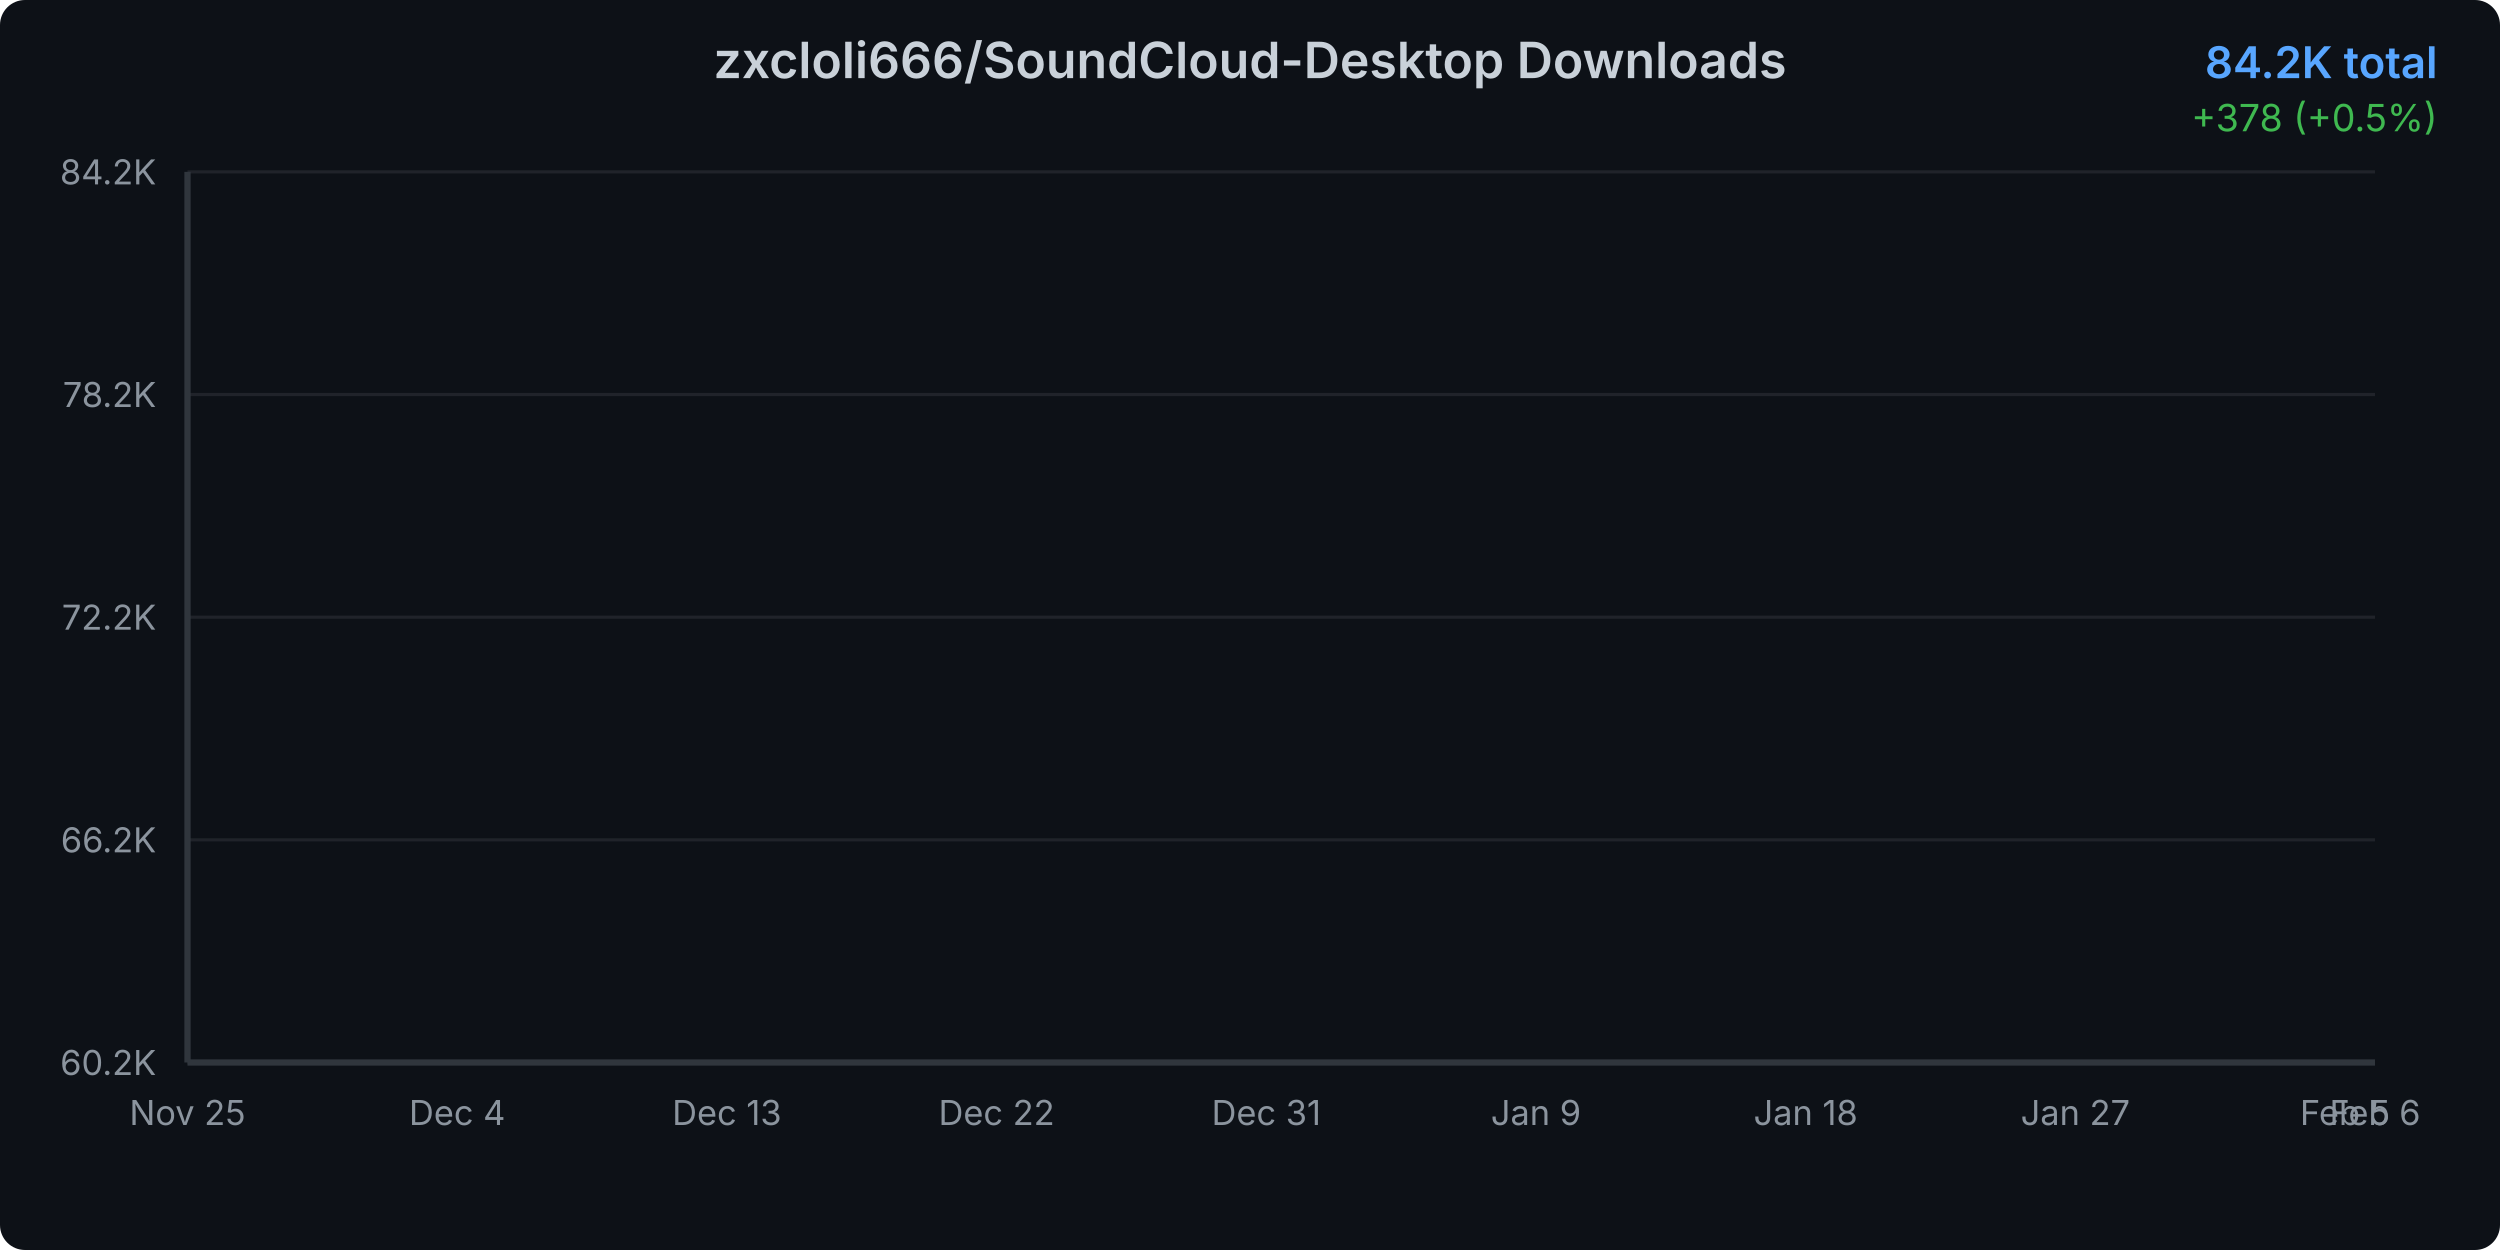
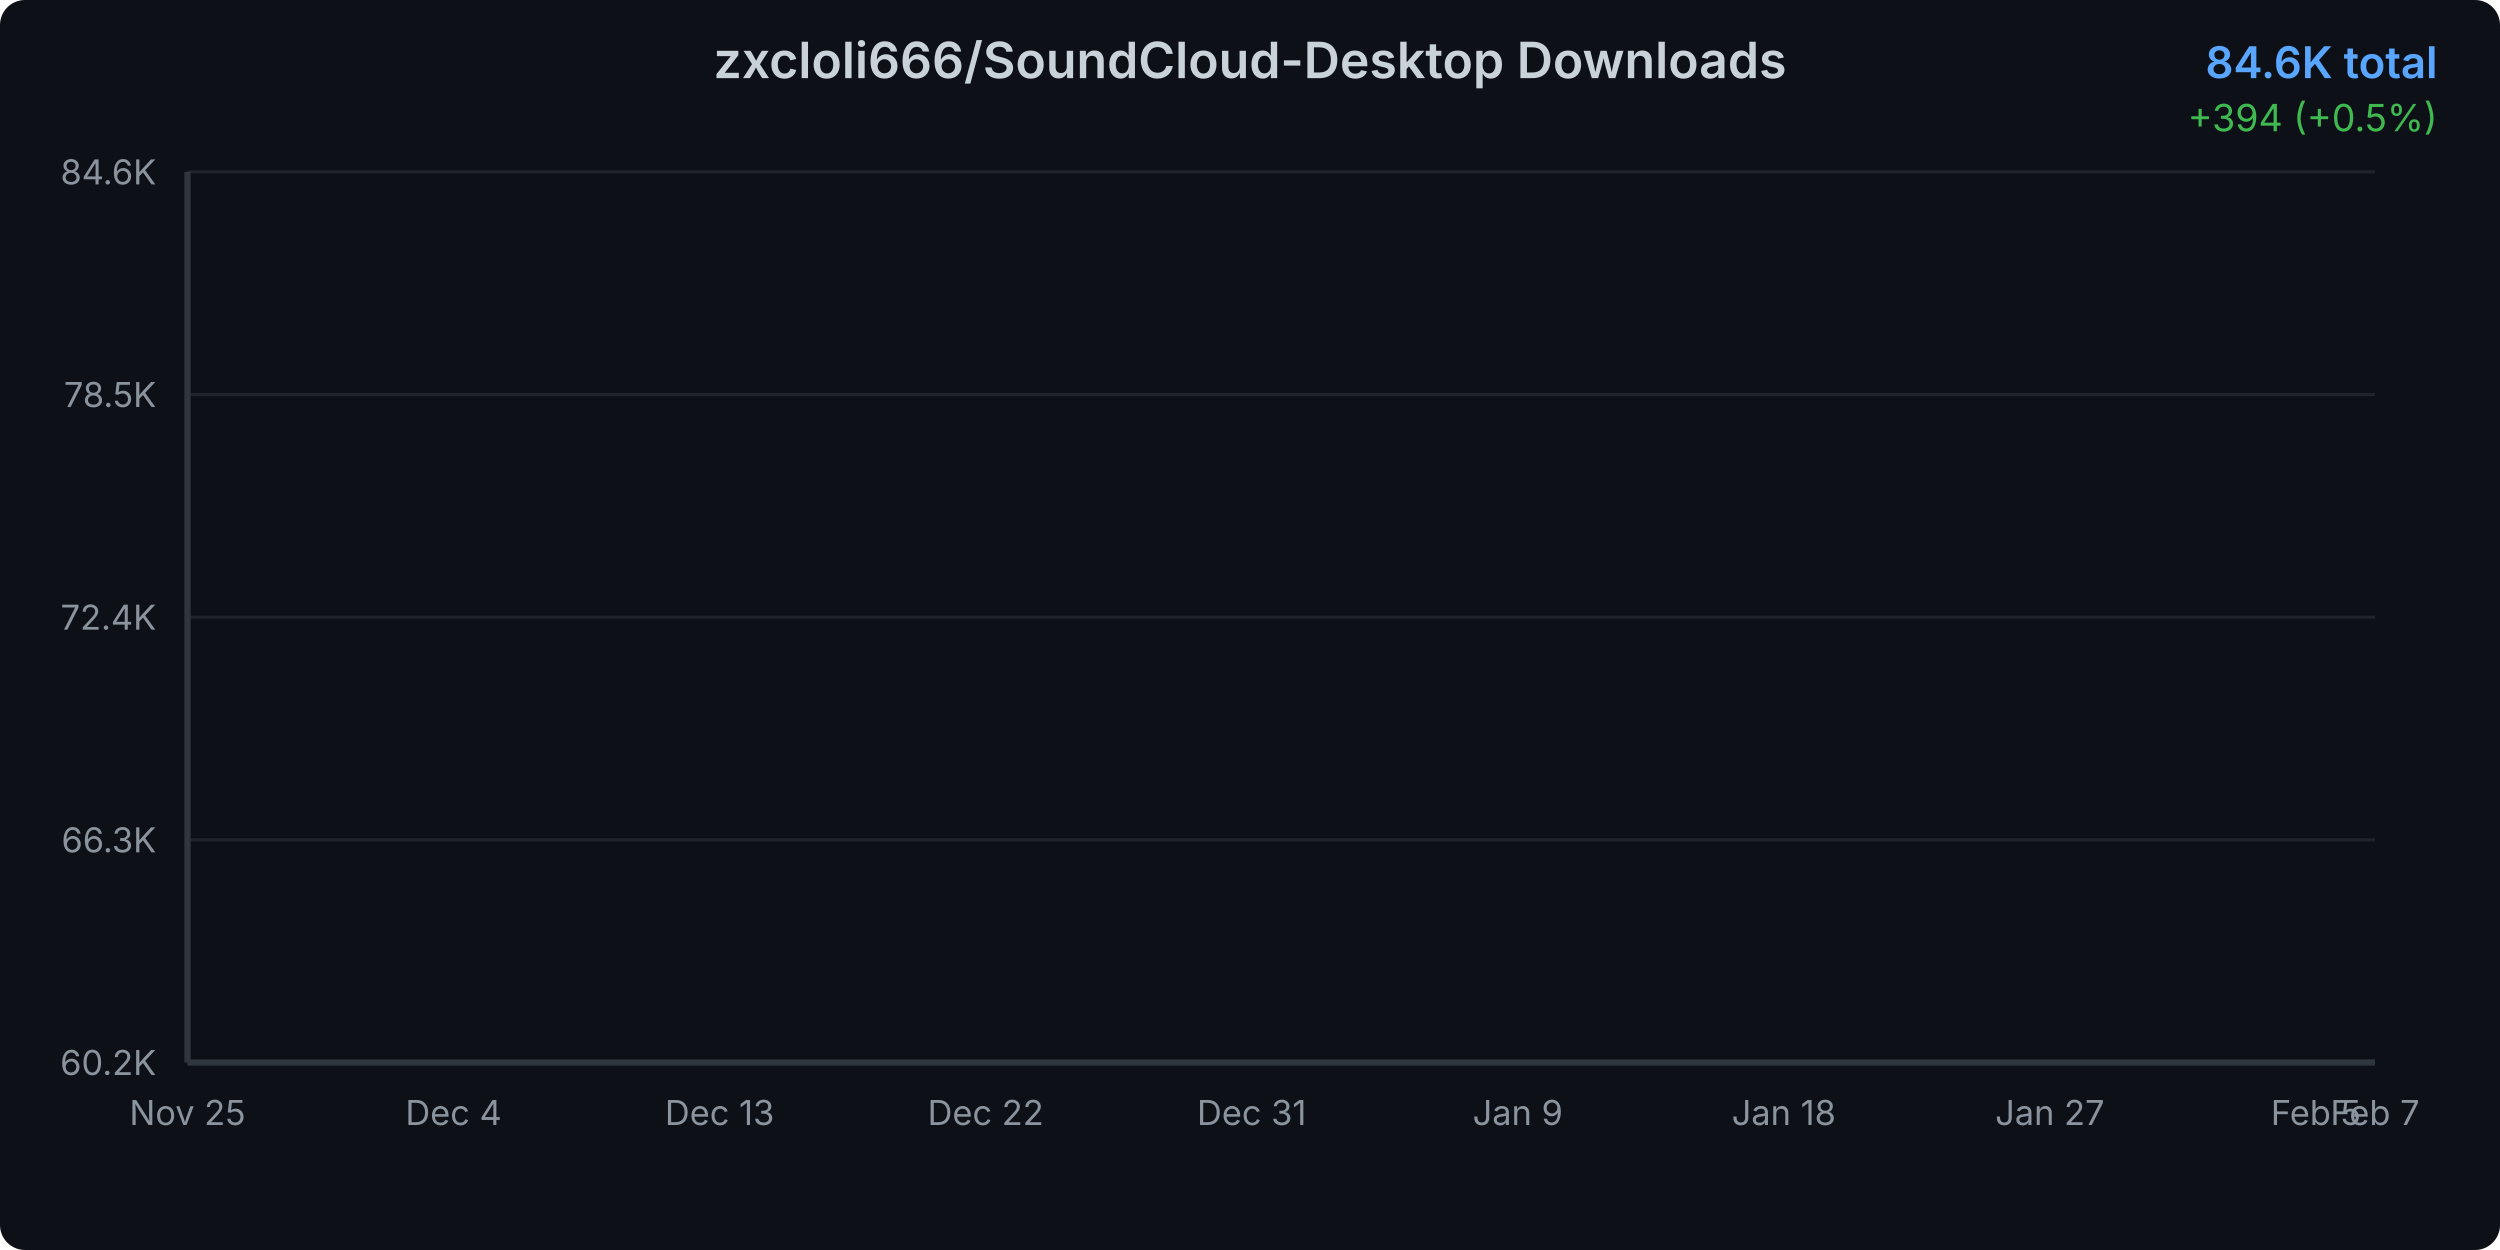
<svg xmlns="http://www.w3.org/2000/svg" width="800" height="400">
  <defs>
    <linearGradient id="areaGradient" x1="0%" y1="0%" x2="0%" y2="100%">
      <stop offset="0%" style="stop-color:#3b82f6;stop-opacity:0.3" />
      <stop offset="100%" style="stop-color:#3b82f6;stop-opacity:0.05" />
    </linearGradient>
    <filter id="glow">
      <feGaussianBlur stdDeviation="2" result="coloredBlur" />
      <feMerge>
        <feMergeNode in="coloredBlur" />
        <feMergeNode in="SourceGraphic" />
      </feMerge>
    </filter>
    <style>
      @keyframes draw {
        from { stroke-dashoffset: 2000; }
        to { stroke-dashoffset: 0; }
      }
      @keyframes fadeIn {
        from { opacity: 0; }
        to { opacity: 1; }
      }
      .line-path {
        stroke-dasharray: 2000;
        stroke-dashoffset: 2000;
        animation: draw 1.5s ease-out forwards;
      }
      .area-path {
        opacity: 0;
        animation: fadeIn 1s ease-out 0.5s forwards;
      }
      .data-point {
        opacity: 0;
        animation: fadeIn 0.5s ease-out 1s forwards;
      }
    </style>
  </defs>
  <rect width="800" height="400" fill="#0d1117" rx="8" />
  <text x="400" y="25" text-anchor="middle" fill="#c9d1d9" font-family="system-ui, -apple-system, sans-serif" font-size="16" font-weight="600">
    zxcloli666/SoundCloud-Desktop Downloads
  </text>
  <text x="780" y="25" text-anchor="end" fill="#58a6ff" font-family="system-ui, -apple-system, sans-serif" font-size="14" font-weight="600">
-     84.2K total
+     84.6K total
  </text>
  <text x="780" y="42" text-anchor="end" fill="#3fb950" font-family="system-ui, -apple-system, sans-serif" font-size="12">
-     +378 (+0.5%)
+     +394 (+0.5%)
  </text>
  <g opacity="0.1">
    <line x1="60" y1="340" x2="760" y2="340" stroke="#c9d1d9" stroke-width="1" />
    <line x1="60" y1="268.75" x2="760" y2="268.75" stroke="#c9d1d9" stroke-width="1" />
    <line x1="60" y1="197.5" x2="760" y2="197.5" stroke="#c9d1d9" stroke-width="1" />
    <line x1="60" y1="126.25" x2="760" y2="126.25" stroke="#c9d1d9" stroke-width="1" />
    <line x1="60" y1="55" x2="760" y2="55" stroke="#c9d1d9" stroke-width="1" />
  </g>
  <text x="50" y="344" text-anchor="end" fill="#8b949e" font-family="system-ui, -apple-system, sans-serif" font-size="11">
      60.2K
    </text>
  <text x="50" y="272.75" text-anchor="end" fill="#8b949e" font-family="system-ui, -apple-system, sans-serif" font-size="11">
-       66.2K
+       66.3K
    </text>
  <text x="50" y="201.5" text-anchor="end" fill="#8b949e" font-family="system-ui, -apple-system, sans-serif" font-size="11">
-       72.2K
+       72.4K
    </text>
  <text x="50" y="130.25" text-anchor="end" fill="#8b949e" font-family="system-ui, -apple-system, sans-serif" font-size="11">
-       78.2K
+       78.5K
    </text>
  <text x="50" y="59" text-anchor="end" fill="#8b949e" font-family="system-ui, -apple-system, sans-serif" font-size="11">
-       84.2K
+       84.6K
    </text>
  <text x="60" y="360" text-anchor="middle" fill="#8b949e" font-family="system-ui, -apple-system, sans-serif" font-size="11">
      Nov 25
    </text>
-   <text x="146.301" y="360" text-anchor="middle" fill="#8b949e" font-family="system-ui, -apple-system, sans-serif" font-size="11">
+   <text x="145.135" y="360" text-anchor="middle" fill="#8b949e" font-family="system-ui, -apple-system, sans-serif" font-size="11">
      Dec 4
    </text>
-   <text x="232.603" y="360" text-anchor="middle" fill="#8b949e" font-family="system-ui, -apple-system, sans-serif" font-size="11">
+   <text x="230.27" y="360" text-anchor="middle" fill="#8b949e" font-family="system-ui, -apple-system, sans-serif" font-size="11">
      Dec 13
    </text>
-   <text x="318.904" y="360" text-anchor="middle" fill="#8b949e" font-family="system-ui, -apple-system, sans-serif" font-size="11">
+   <text x="315.405" y="360" text-anchor="middle" fill="#8b949e" font-family="system-ui, -apple-system, sans-serif" font-size="11">
      Dec 22
    </text>
-   <text x="405.205" y="360" text-anchor="middle" fill="#8b949e" font-family="system-ui, -apple-system, sans-serif" font-size="11">
+   <text x="400.541" y="360" text-anchor="middle" fill="#8b949e" font-family="system-ui, -apple-system, sans-serif" font-size="11">
      Dec 31
    </text>
-   <text x="491.507" y="360" text-anchor="middle" fill="#8b949e" font-family="system-ui, -apple-system, sans-serif" font-size="11">
+   <text x="485.676" y="360" text-anchor="middle" fill="#8b949e" font-family="system-ui, -apple-system, sans-serif" font-size="11">
      Jan 9
    </text>
-   <text x="577.808" y="360" text-anchor="middle" fill="#8b949e" font-family="system-ui, -apple-system, sans-serif" font-size="11">
+   <text x="570.811" y="360" text-anchor="middle" fill="#8b949e" font-family="system-ui, -apple-system, sans-serif" font-size="11">
      Jan 18
    </text>
-   <text x="664.11" y="360" text-anchor="middle" fill="#8b949e" font-family="system-ui, -apple-system, sans-serif" font-size="11">
+   <text x="655.946" y="360" text-anchor="middle" fill="#8b949e" font-family="system-ui, -apple-system, sans-serif" font-size="11">
      Jan 27
    </text>
-   <text x="750.411" y="360" text-anchor="middle" fill="#8b949e" font-family="system-ui, -apple-system, sans-serif" font-size="11">
+   <text x="741.081" y="360" text-anchor="middle" fill="#8b949e" font-family="system-ui, -apple-system, sans-serif" font-size="11">
      Feb 5
    </text>
  <text x="760" y="360" text-anchor="middle" fill="#8b949e" font-family="system-ui, -apple-system, sans-serif" font-size="11">
-       Feb 6
+       Feb 7
    </text>
-   <path d="M 60 340     L 60.00 340.00 L 69.59 338.26 L 79.18 335.30 L 88.77 332.55 L 98.36 327.08 L 107.95 321.44 L 117.53 317.00 L 127.12 312.85 L 136.71 309.17 L 146.30 304.84 L 155.89 300.02 L 165.48 294.85 L 175.07 290.16 L 184.66 285.17 L 194.25 281.53 L 203.84 277.76 L 213.42 272.64 L 223.01 269.22 L 232.60 264.48 L 242.19 259.00 L 251.78 254.88 L 261.37 251.49 L 270.96 249.30 L 280.55 247.47 L 290.14 244.10 L 299.73 241.69 L 309.32 236.42 L 318.90 234.34 L 328.49 231.66 L 338.08 228.20 L 347.67 225.83 L 357.26 223.43 L 366.85 220.90 L 376.44 219.15 L 386.03 217.63 L 395.62 215.32 L 405.21 212.51 L 414.79 209.93 L 424.38 206.66 L 433.97 203.09 L 443.56 199.82 L 453.15 195.88 L 462.74 192.00 L 472.33 188.13 L 481.92 183.88 L 491.51 179.83 L 501.10 175.20 L 510.68 171.06 L 520.27 167.57 L 529.86 164.77 L 539.45 160.86 L 549.04 156.39 L 558.63 152.30 L 568.22 147.53 L 577.81 141.64 L 587.40 137.25 L 596.99 133.61 L 606.58 130.15 L 616.16 126.00 L 625.75 121.16 L 635.34 115.80 L 644.93 110.18 L 654.52 104.77 L 664.11 100.02 L 673.70 95.30 L 683.29 91.14 L 692.88 86.90 L 702.47 82.16 L 712.05 76.26 L 721.64 71.86 L 731.23 67.93 L 740.82 63.56 L 750.41 59.48 L 760.00 55.00     L 760 340     Z" fill="url(#areaGradient)" class="area-path" />
-   <path d="M 60.00 340.00 L 69.59 338.26 L 79.18 335.30 L 88.77 332.55 L 98.36 327.08 L 107.95 321.44 L 117.53 317.00 L 127.12 312.85 L 136.71 309.17 L 146.30 304.84 L 155.89 300.02 L 165.48 294.85 L 175.07 290.16 L 184.66 285.17 L 194.25 281.53 L 203.84 277.76 L 213.42 272.64 L 223.01 269.22 L 232.60 264.48 L 242.19 259.00 L 251.78 254.88 L 261.37 251.49 L 270.96 249.30 L 280.55 247.47 L 290.14 244.10 L 299.73 241.69 L 309.32 236.42 L 318.90 234.34 L 328.49 231.66 L 338.08 228.20 L 347.67 225.83 L 357.26 223.43 L 366.85 220.90 L 376.44 219.15 L 386.03 217.63 L 395.62 215.32 L 405.21 212.51 L 414.79 209.93 L 424.38 206.66 L 433.97 203.09 L 443.56 199.82 L 453.15 195.88 L 462.74 192.00 L 472.33 188.13 L 481.92 183.88 L 491.51 179.83 L 501.10 175.20 L 510.68 171.06 L 520.27 167.57 L 529.86 164.77 L 539.45 160.86 L 549.04 156.39 L 558.63 152.30 L 568.22 147.53 L 577.81 141.64 L 587.40 137.25 L 596.99 133.61 L 606.58 130.15 L 616.16 126.00 L 625.75 121.16 L 635.34 115.80 L 644.93 110.18 L 654.52 104.77 L 664.11 100.02 L 673.70 95.30 L 683.29 91.14 L 692.88 86.90 L 702.47 82.16 L 712.05 76.26 L 721.64 71.86 L 731.23 67.93 L 740.82 63.56 L 750.41 59.48 L 760.00 55.00" fill="none" stroke="#3b82f6" stroke-width="3" stroke-linecap="round" stroke-linejoin="round" filter="url(#glow)" class="line-path" />
+   <path d="M 60 340     L 60.00 340.00 L 69.46 338.29 L 78.92 335.37 L 88.38 332.67 L 97.84 327.29 L 107.30 321.74 L 116.76 317.37 L 126.22 313.29 L 135.68 309.66 L 145.14 305.41 L 154.59 300.66 L 164.05 295.58 L 173.51 290.96 L 182.97 286.05 L 192.43 282.47 L 201.89 278.77 L 211.35 273.73 L 220.81 270.36 L 230.27 265.70 L 239.73 260.31 L 249.19 256.25 L 258.65 252.92 L 268.11 250.76 L 277.57 248.96 L 287.03 245.64 L 296.49 243.27 L 305.95 238.09 L 315.41 236.05 L 324.86 233.41 L 334.32 230.01 L 343.78 227.67 L 353.24 225.31 L 362.70 222.82 L 372.16 221.10 L 381.62 219.61 L 391.08 217.33 L 400.54 214.57 L 410.00 212.03 L 419.46 208.81 L 428.92 205.30 L 438.38 202.08 L 447.84 198.20 L 457.30 194.39 L 466.76 190.57 L 476.22 186.40 L 485.68 182.41 L 495.14 177.85 L 504.59 173.78 L 514.05 170.35 L 523.51 167.59 L 532.97 163.75 L 542.43 159.35 L 551.89 155.33 L 561.35 150.63 L 570.81 144.83 L 580.27 140.52 L 589.73 136.94 L 599.19 133.54 L 608.65 129.44 L 618.11 124.69 L 627.57 119.42 L 637.03 113.88 L 646.49 108.56 L 655.95 103.89 L 665.41 99.25 L 674.86 95.15 L 684.32 90.98 L 693.78 86.32 L 703.24 80.51 L 712.70 76.18 L 722.16 72.31 L 731.62 68.01 L 741.08 64.00 L 750.54 59.59 L 760.00 55.00     L 760 340     Z" fill="url(#areaGradient)" class="area-path" />
+   <path d="M 60.00 340.00 L 69.46 338.29 L 78.92 335.37 L 88.38 332.67 L 97.84 327.29 L 107.30 321.74 L 116.76 317.37 L 126.22 313.29 L 135.68 309.66 L 145.14 305.41 L 154.59 300.66 L 164.05 295.58 L 173.51 290.96 L 182.97 286.05 L 192.43 282.47 L 201.89 278.77 L 211.35 273.73 L 220.81 270.36 L 230.27 265.70 L 239.73 260.31 L 249.19 256.25 L 258.65 252.92 L 268.11 250.76 L 277.57 248.96 L 287.03 245.64 L 296.49 243.27 L 305.95 238.09 L 315.41 236.05 L 324.86 233.41 L 334.32 230.01 L 343.78 227.67 L 353.24 225.31 L 362.70 222.82 L 372.16 221.10 L 381.62 219.61 L 391.08 217.33 L 400.54 214.57 L 410.00 212.03 L 419.46 208.81 L 428.92 205.30 L 438.38 202.08 L 447.84 198.20 L 457.30 194.39 L 466.76 190.57 L 476.22 186.40 L 485.68 182.41 L 495.14 177.85 L 504.59 173.78 L 514.05 170.35 L 523.51 167.59 L 532.97 163.75 L 542.43 159.35 L 551.89 155.33 L 561.35 150.63 L 570.81 144.83 L 580.27 140.52 L 589.73 136.94 L 599.19 133.54 L 608.65 129.44 L 618.11 124.69 L 627.57 119.42 L 637.03 113.88 L 646.49 108.56 L 655.95 103.89 L 665.41 99.25 L 674.86 95.15 L 684.32 90.98 L 693.78 86.32 L 703.24 80.51 L 712.70 76.18 L 722.16 72.31 L 731.62 68.01 L 741.08 64.00 L 750.54 59.59 L 760.00 55.00" fill="none" stroke="#3b82f6" stroke-width="3" stroke-linecap="round" stroke-linejoin="round" filter="url(#glow)" class="line-path" />
  <circle cx="60" cy="340" r="4" fill="#3b82f6" stroke="#0d1117" stroke-width="2" class="data-point" />
-   <circle cx="69.589" cy="338.258" r="4" fill="#3b82f6" stroke="#0d1117" stroke-width="2" class="data-point" />
-   <circle cx="79.178" cy="335.295" r="4" fill="#3b82f6" stroke="#0d1117" stroke-width="2" class="data-point" />
-   <circle cx="88.767" cy="332.546" r="4" fill="#3b82f6" stroke="#0d1117" stroke-width="2" class="data-point" />
-   <circle cx="98.356" cy="327.083" r="4" fill="#3b82f6" stroke="#0d1117" stroke-width="2" class="data-point" />
-   <circle cx="107.945" cy="321.442" r="4" fill="#3b82f6" stroke="#0d1117" stroke-width="2" class="data-point" />
-   <circle cx="117.534" cy="316.999" r="4" fill="#3b82f6" stroke="#0d1117" stroke-width="2" class="data-point" />
-   <circle cx="127.123" cy="312.851" r="4" fill="#3b82f6" stroke="#0d1117" stroke-width="2" class="data-point" />
-   <circle cx="136.712" cy="309.165" r="4" fill="#3b82f6" stroke="#0d1117" stroke-width="2" class="data-point" />
-   <circle cx="146.301" cy="304.84" r="4" fill="#3b82f6" stroke="#0d1117" stroke-width="2" class="data-point" />
-   <circle cx="155.89" cy="300.017" r="4" fill="#3b82f6" stroke="#0d1117" stroke-width="2" class="data-point" />
-   <circle cx="165.479" cy="294.85" r="4" fill="#3b82f6" stroke="#0d1117" stroke-width="2" class="data-point" />
-   <circle cx="175.068" cy="290.158" r="4" fill="#3b82f6" stroke="#0d1117" stroke-width="2" class="data-point" />
-   <circle cx="184.658" cy="285.169" r="4" fill="#3b82f6" stroke="#0d1117" stroke-width="2" class="data-point" />
-   <circle cx="194.247" cy="281.531" r="4" fill="#3b82f6" stroke="#0d1117" stroke-width="2" class="data-point" />
-   <circle cx="203.836" cy="277.762" r="4" fill="#3b82f6" stroke="#0d1117" stroke-width="2" class="data-point" />
-   <circle cx="213.425" cy="272.643" r="4" fill="#3b82f6" stroke="#0d1117" stroke-width="2" class="data-point" />
-   <circle cx="223.014" cy="269.218" r="4" fill="#3b82f6" stroke="#0d1117" stroke-width="2" class="data-point" />
-   <circle cx="232.603" cy="264.478" r="4" fill="#3b82f6" stroke="#0d1117" stroke-width="2" class="data-point" />
-   <circle cx="242.192" cy="259.003" r="4" fill="#3b82f6" stroke="#0d1117" stroke-width="2" class="data-point" />
-   <circle cx="251.781" cy="254.879" r="4" fill="#3b82f6" stroke="#0d1117" stroke-width="2" class="data-point" />
-   <circle cx="261.37" cy="251.49" r="4" fill="#3b82f6" stroke="#0d1117" stroke-width="2" class="data-point" />
-   <circle cx="270.959" cy="249.298" r="4" fill="#3b82f6" stroke="#0d1117" stroke-width="2" class="data-point" />
-   <circle cx="280.548" cy="247.473" r="4" fill="#3b82f6" stroke="#0d1117" stroke-width="2" class="data-point" />
-   <circle cx="290.137" cy="244.095" r="4" fill="#3b82f6" stroke="#0d1117" stroke-width="2" class="data-point" />
-   <circle cx="299.726" cy="241.69" r="4" fill="#3b82f6" stroke="#0d1117" stroke-width="2" class="data-point" />
-   <circle cx="309.315" cy="236.416" r="4" fill="#3b82f6" stroke="#0d1117" stroke-width="2" class="data-point" />
-   <circle cx="318.904" cy="234.343" r="4" fill="#3b82f6" stroke="#0d1117" stroke-width="2" class="data-point" />
-   <circle cx="328.493" cy="231.664" r="4" fill="#3b82f6" stroke="#0d1117" stroke-width="2" class="data-point" />
-   <circle cx="338.082" cy="228.204" r="4" fill="#3b82f6" stroke="#0d1117" stroke-width="2" class="data-point" />
-   <circle cx="347.671" cy="225.834" r="4" fill="#3b82f6" stroke="#0d1117" stroke-width="2" class="data-point" />
-   <circle cx="357.26" cy="223.428" r="4" fill="#3b82f6" stroke="#0d1117" stroke-width="2" class="data-point" />
-   <circle cx="366.849" cy="220.904" r="4" fill="#3b82f6" stroke="#0d1117" stroke-width="2" class="data-point" />
-   <circle cx="376.438" cy="219.151" r="4" fill="#3b82f6" stroke="#0d1117" stroke-width="2" class="data-point" />
-   <circle cx="386.027" cy="217.634" r="4" fill="#3b82f6" stroke="#0d1117" stroke-width="2" class="data-point" />
-   <circle cx="395.616" cy="215.323" r="4" fill="#3b82f6" stroke="#0d1117" stroke-width="2" class="data-point" />
-   <circle cx="405.205" cy="212.514" r="4" fill="#3b82f6" stroke="#0d1117" stroke-width="2" class="data-point" />
-   <circle cx="414.795" cy="209.931" r="4" fill="#3b82f6" stroke="#0d1117" stroke-width="2" class="data-point" />
-   <circle cx="424.384" cy="206.66" r="4" fill="#3b82f6" stroke="#0d1117" stroke-width="2" class="data-point" />
-   <circle cx="433.973" cy="203.093" r="4" fill="#3b82f6" stroke="#0d1117" stroke-width="2" class="data-point" />
-   <circle cx="443.562" cy="199.823" r="4" fill="#3b82f6" stroke="#0d1117" stroke-width="2" class="data-point" />
-   <circle cx="453.151" cy="195.877" r="4" fill="#3b82f6" stroke="#0d1117" stroke-width="2" class="data-point" />
-   <circle cx="462.74" cy="192.001" r="4" fill="#3b82f6" stroke="#0d1117" stroke-width="2" class="data-point" />
-   <circle cx="472.329" cy="188.126" r="4" fill="#3b82f6" stroke="#0d1117" stroke-width="2" class="data-point" />
-   <circle cx="481.918" cy="183.884" r="4" fill="#3b82f6" stroke="#0d1117" stroke-width="2" class="data-point" />
-   <circle cx="491.507" cy="179.831" r="4" fill="#3b82f6" stroke="#0d1117" stroke-width="2" class="data-point" />
-   <circle cx="501.096" cy="175.198" r="4" fill="#3b82f6" stroke="#0d1117" stroke-width="2" class="data-point" />
-   <circle cx="510.685" cy="171.062" r="4" fill="#3b82f6" stroke="#0d1117" stroke-width="2" class="data-point" />
-   <circle cx="520.274" cy="167.566" r="4" fill="#3b82f6" stroke="#0d1117" stroke-width="2" class="data-point" />
-   <circle cx="529.863" cy="164.769" r="4" fill="#3b82f6" stroke="#0d1117" stroke-width="2" class="data-point" />
-   <circle cx="539.452" cy="160.859" r="4" fill="#3b82f6" stroke="#0d1117" stroke-width="2" class="data-point" />
-   <circle cx="549.041" cy="156.391" r="4" fill="#3b82f6" stroke="#0d1117" stroke-width="2" class="data-point" />
-   <circle cx="558.63" cy="152.303" r="4" fill="#3b82f6" stroke="#0d1117" stroke-width="2" class="data-point" />
-   <circle cx="568.219" cy="147.527" r="4" fill="#3b82f6" stroke="#0d1117" stroke-width="2" class="data-point" />
-   <circle cx="577.808" cy="141.638" r="4" fill="#3b82f6" stroke="#0d1117" stroke-width="2" class="data-point" />
-   <circle cx="587.397" cy="137.253" r="4" fill="#3b82f6" stroke="#0d1117" stroke-width="2" class="data-point" />
-   <circle cx="596.986" cy="133.615" r="4" fill="#3b82f6" stroke="#0d1117" stroke-width="2" class="data-point" />
-   <circle cx="606.575" cy="130.155" r="4" fill="#3b82f6" stroke="#0d1117" stroke-width="2" class="data-point" />
-   <circle cx="616.164" cy="125.995" r="4" fill="#3b82f6" stroke="#0d1117" stroke-width="2" class="data-point" />
-   <circle cx="625.753" cy="121.16" r="4" fill="#3b82f6" stroke="#0d1117" stroke-width="2" class="data-point" />
-   <circle cx="635.342" cy="115.804" r="4" fill="#3b82f6" stroke="#0d1117" stroke-width="2" class="data-point" />
-   <circle cx="644.932" cy="110.175" r="4" fill="#3b82f6" stroke="#0d1117" stroke-width="2" class="data-point" />
-   <circle cx="654.521" cy="104.771" r="4" fill="#3b82f6" stroke="#0d1117" stroke-width="2" class="data-point" />
-   <circle cx="664.11" cy="100.019" r="4" fill="#3b82f6" stroke="#0d1117" stroke-width="2" class="data-point" />
-   <circle cx="673.699" cy="95.303" r="4" fill="#3b82f6" stroke="#0d1117" stroke-width="2" class="data-point" />
-   <circle cx="683.288" cy="91.143" r="4" fill="#3b82f6" stroke="#0d1117" stroke-width="2" class="data-point" />
-   <circle cx="692.877" cy="86.901" r="4" fill="#3b82f6" stroke="#0d1117" stroke-width="2" class="data-point" />
-   <circle cx="702.466" cy="82.161" r="4" fill="#3b82f6" stroke="#0d1117" stroke-width="2" class="data-point" />
-   <circle cx="712.055" cy="76.259" r="4" fill="#3b82f6" stroke="#0d1117" stroke-width="2" class="data-point" />
-   <circle cx="721.644" cy="71.863" r="4" fill="#3b82f6" stroke="#0d1117" stroke-width="2" class="data-point" />
-   <circle cx="731.233" cy="67.929" r="4" fill="#3b82f6" stroke="#0d1117" stroke-width="2" class="data-point" />
-   <circle cx="740.822" cy="63.556" r="4" fill="#3b82f6" stroke="#0d1117" stroke-width="2" class="data-point" />
-   <circle cx="750.411" cy="59.479" r="4" fill="#3b82f6" stroke="#0d1117" stroke-width="2" class="data-point" />
+   <circle cx="69.459" cy="338.286" r="4" fill="#3b82f6" stroke="#0d1117" stroke-width="2" class="data-point" />
+   <circle cx="78.919" cy="335.371" r="4" fill="#3b82f6" stroke="#0d1117" stroke-width="2" class="data-point" />
+   <circle cx="88.378" cy="332.666" r="4" fill="#3b82f6" stroke="#0d1117" stroke-width="2" class="data-point" />
+   <circle cx="97.838" cy="327.291" r="4" fill="#3b82f6" stroke="#0d1117" stroke-width="2" class="data-point" />
+   <circle cx="107.297" cy="321.742" r="4" fill="#3b82f6" stroke="#0d1117" stroke-width="2" class="data-point" />
+   <circle cx="116.757" cy="317.369" r="4" fill="#3b82f6" stroke="#0d1117" stroke-width="2" class="data-point" />
+   <circle cx="126.216" cy="313.289" r="4" fill="#3b82f6" stroke="#0d1117" stroke-width="2" class="data-point" />
+   <circle cx="135.676" cy="309.662" r="4" fill="#3b82f6" stroke="#0d1117" stroke-width="2" class="data-point" />
+   <circle cx="145.135" cy="305.407" r="4" fill="#3b82f6" stroke="#0d1117" stroke-width="2" class="data-point" />
+   <circle cx="154.595" cy="300.662" r="4" fill="#3b82f6" stroke="#0d1117" stroke-width="2" class="data-point" />
+   <circle cx="164.054" cy="295.578" r="4" fill="#3b82f6" stroke="#0d1117" stroke-width="2" class="data-point" />
+   <circle cx="173.514" cy="290.961" r="4" fill="#3b82f6" stroke="#0d1117" stroke-width="2" class="data-point" />
+   <circle cx="182.973" cy="286.052" r="4" fill="#3b82f6" stroke="#0d1117" stroke-width="2" class="data-point" />
+   <circle cx="192.432" cy="282.473" r="4" fill="#3b82f6" stroke="#0d1117" stroke-width="2" class="data-point" />
+   <circle cx="201.892" cy="278.765" r="4" fill="#3b82f6" stroke="#0d1117" stroke-width="2" class="data-point" />
+   <circle cx="211.351" cy="273.729" r="4" fill="#3b82f6" stroke="#0d1117" stroke-width="2" class="data-point" />
+   <circle cx="220.811" cy="270.359" r="4" fill="#3b82f6" stroke="#0d1117" stroke-width="2" class="data-point" />
+   <circle cx="230.27" cy="265.695" r="4" fill="#3b82f6" stroke="#0d1117" stroke-width="2" class="data-point" />
+   <circle cx="239.73" cy="260.309" r="4" fill="#3b82f6" stroke="#0d1117" stroke-width="2" class="data-point" />
+   <circle cx="249.189" cy="256.251" r="4" fill="#3b82f6" stroke="#0d1117" stroke-width="2" class="data-point" />
+   <circle cx="258.649" cy="252.917" r="4" fill="#3b82f6" stroke="#0d1117" stroke-width="2" class="data-point" />
+   <circle cx="268.108" cy="250.76" r="4" fill="#3b82f6" stroke="#0d1117" stroke-width="2" class="data-point" />
+   <circle cx="277.568" cy="248.964" r="4" fill="#3b82f6" stroke="#0d1117" stroke-width="2" class="data-point" />
+   <circle cx="287.027" cy="245.641" r="4" fill="#3b82f6" stroke="#0d1117" stroke-width="2" class="data-point" />
+   <circle cx="296.486" cy="243.274" r="4" fill="#3b82f6" stroke="#0d1117" stroke-width="2" class="data-point" />
+   <circle cx="305.946" cy="238.086" r="4" fill="#3b82f6" stroke="#0d1117" stroke-width="2" class="data-point" />
+   <circle cx="315.405" cy="236.046" r="4" fill="#3b82f6" stroke="#0d1117" stroke-width="2" class="data-point" />
+   <circle cx="324.865" cy="233.411" r="4" fill="#3b82f6" stroke="#0d1117" stroke-width="2" class="data-point" />
+   <circle cx="334.324" cy="230.006" r="4" fill="#3b82f6" stroke="#0d1117" stroke-width="2" class="data-point" />
+   <circle cx="343.784" cy="227.674" r="4" fill="#3b82f6" stroke="#0d1117" stroke-width="2" class="data-point" />
+   <circle cx="353.243" cy="225.307" r="4" fill="#3b82f6" stroke="#0d1117" stroke-width="2" class="data-point" />
+   <circle cx="362.703" cy="222.824" r="4" fill="#3b82f6" stroke="#0d1117" stroke-width="2" class="data-point" />
+   <circle cx="372.162" cy="221.098" r="4" fill="#3b82f6" stroke="#0d1117" stroke-width="2" class="data-point" />
+   <circle cx="381.622" cy="219.606" r="4" fill="#3b82f6" stroke="#0d1117" stroke-width="2" class="data-point" />
+   <circle cx="391.081" cy="217.332" r="4" fill="#3b82f6" stroke="#0d1117" stroke-width="2" class="data-point" />
+   <circle cx="400.541" cy="214.569" r="4" fill="#3b82f6" stroke="#0d1117" stroke-width="2" class="data-point" />
+   <circle cx="410" cy="212.027" r="4" fill="#3b82f6" stroke="#0d1117" stroke-width="2" class="data-point" />
+   <circle cx="419.459" cy="208.81" r="4" fill="#3b82f6" stroke="#0d1117" stroke-width="2" class="data-point" />
+   <circle cx="428.919" cy="205.3" r="4" fill="#3b82f6" stroke="#0d1117" stroke-width="2" class="data-point" />
+   <circle cx="438.378" cy="202.082" r="4" fill="#3b82f6" stroke="#0d1117" stroke-width="2" class="data-point" />
+   <circle cx="447.838" cy="198.2" r="4" fill="#3b82f6" stroke="#0d1117" stroke-width="2" class="data-point" />
+   <circle cx="457.297" cy="194.387" r="4" fill="#3b82f6" stroke="#0d1117" stroke-width="2" class="data-point" />
+   <circle cx="466.757" cy="190.574" r="4" fill="#3b82f6" stroke="#0d1117" stroke-width="2" class="data-point" />
+   <circle cx="476.216" cy="186.4" r="4" fill="#3b82f6" stroke="#0d1117" stroke-width="2" class="data-point" />
+   <circle cx="485.676" cy="182.413" r="4" fill="#3b82f6" stroke="#0d1117" stroke-width="2" class="data-point" />
+   <circle cx="495.135" cy="177.854" r="4" fill="#3b82f6" stroke="#0d1117" stroke-width="2" class="data-point" />
+   <circle cx="504.595" cy="173.785" r="4" fill="#3b82f6" stroke="#0d1117" stroke-width="2" class="data-point" />
+   <circle cx="514.054" cy="170.345" r="4" fill="#3b82f6" stroke="#0d1117" stroke-width="2" class="data-point" />
+   <circle cx="523.514" cy="167.594" r="4" fill="#3b82f6" stroke="#0d1117" stroke-width="2" class="data-point" />
+   <circle cx="532.973" cy="163.746" r="4" fill="#3b82f6" stroke="#0d1117" stroke-width="2" class="data-point" />
+   <circle cx="542.432" cy="159.351" r="4" fill="#3b82f6" stroke="#0d1117" stroke-width="2" class="data-point" />
+   <circle cx="551.892" cy="155.328" r="4" fill="#3b82f6" stroke="#0d1117" stroke-width="2" class="data-point" />
+   <circle cx="561.351" cy="150.63" r="4" fill="#3b82f6" stroke="#0d1117" stroke-width="2" class="data-point" />
+   <circle cx="570.811" cy="144.835" r="4" fill="#3b82f6" stroke="#0d1117" stroke-width="2" class="data-point" />
+   <circle cx="580.27" cy="140.521" r="4" fill="#3b82f6" stroke="#0d1117" stroke-width="2" class="data-point" />
+   <circle cx="589.73" cy="136.942" r="4" fill="#3b82f6" stroke="#0d1117" stroke-width="2" class="data-point" />
+   <circle cx="599.189" cy="133.537" r="4" fill="#3b82f6" stroke="#0d1117" stroke-width="2" class="data-point" />
+   <circle cx="608.649" cy="129.445" r="4" fill="#3b82f6" stroke="#0d1117" stroke-width="2" class="data-point" />
+   <circle cx="618.108" cy="124.688" r="4" fill="#3b82f6" stroke="#0d1117" stroke-width="2" class="data-point" />
+   <circle cx="627.568" cy="119.418" r="4" fill="#3b82f6" stroke="#0d1117" stroke-width="2" class="data-point" />
+   <circle cx="637.027" cy="113.879" r="4" fill="#3b82f6" stroke="#0d1117" stroke-width="2" class="data-point" />
+   <circle cx="646.486" cy="108.563" r="4" fill="#3b82f6" stroke="#0d1117" stroke-width="2" class="data-point" />
+   <circle cx="655.946" cy="103.887" r="4" fill="#3b82f6" stroke="#0d1117" stroke-width="2" class="data-point" />
+   <circle cx="665.405" cy="99.247" r="4" fill="#3b82f6" stroke="#0d1117" stroke-width="2" class="data-point" />
+   <circle cx="674.865" cy="95.155" r="4" fill="#3b82f6" stroke="#0d1117" stroke-width="2" class="data-point" />
+   <circle cx="684.324" cy="90.981" r="4" fill="#3b82f6" stroke="#0d1117" stroke-width="2" class="data-point" />
+   <circle cx="693.784" cy="86.317" r="4" fill="#3b82f6" stroke="#0d1117" stroke-width="2" class="data-point" />
+   <circle cx="703.243" cy="80.511" r="4" fill="#3b82f6" stroke="#0d1117" stroke-width="2" class="data-point" />
+   <circle cx="712.703" cy="76.185" r="4" fill="#3b82f6" stroke="#0d1117" stroke-width="2" class="data-point" />
+   <circle cx="722.162" cy="72.314" r="4" fill="#3b82f6" stroke="#0d1117" stroke-width="2" class="data-point" />
+   <circle cx="731.622" cy="68.012" r="4" fill="#3b82f6" stroke="#0d1117" stroke-width="2" class="data-point" />
+   <circle cx="741.081" cy="64.001" r="4" fill="#3b82f6" stroke="#0d1117" stroke-width="2" class="data-point" />
+   <circle cx="750.541" cy="59.594" r="4" fill="#3b82f6" stroke="#0d1117" stroke-width="2" class="data-point" />
  <circle cx="760" cy="55" r="4" fill="#3b82f6" stroke="#0d1117" stroke-width="2" class="data-point" />
  <line x1="60" y1="55" x2="60" y2="340" stroke="#30363d" stroke-width="2" />
  <line x1="60" y1="340" x2="760" y2="340" stroke="#30363d" stroke-width="2" />
</svg>
